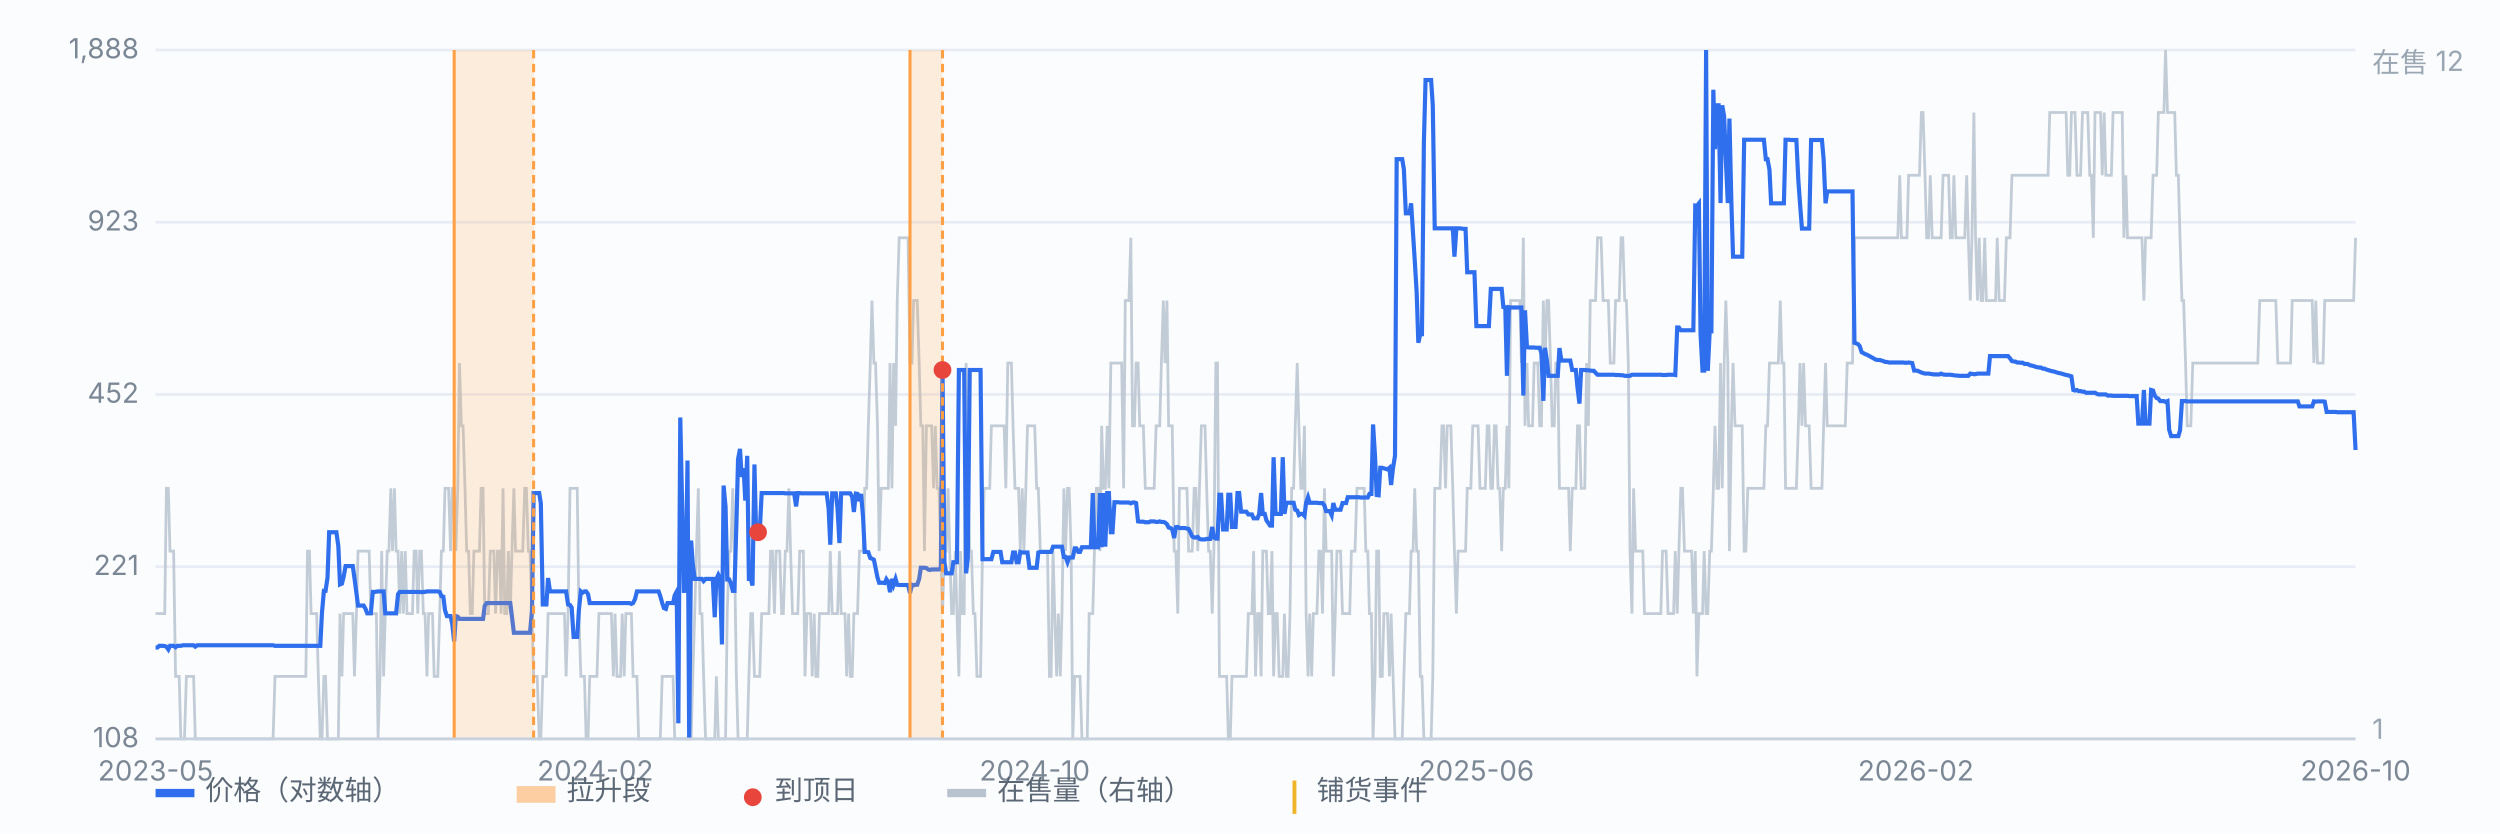
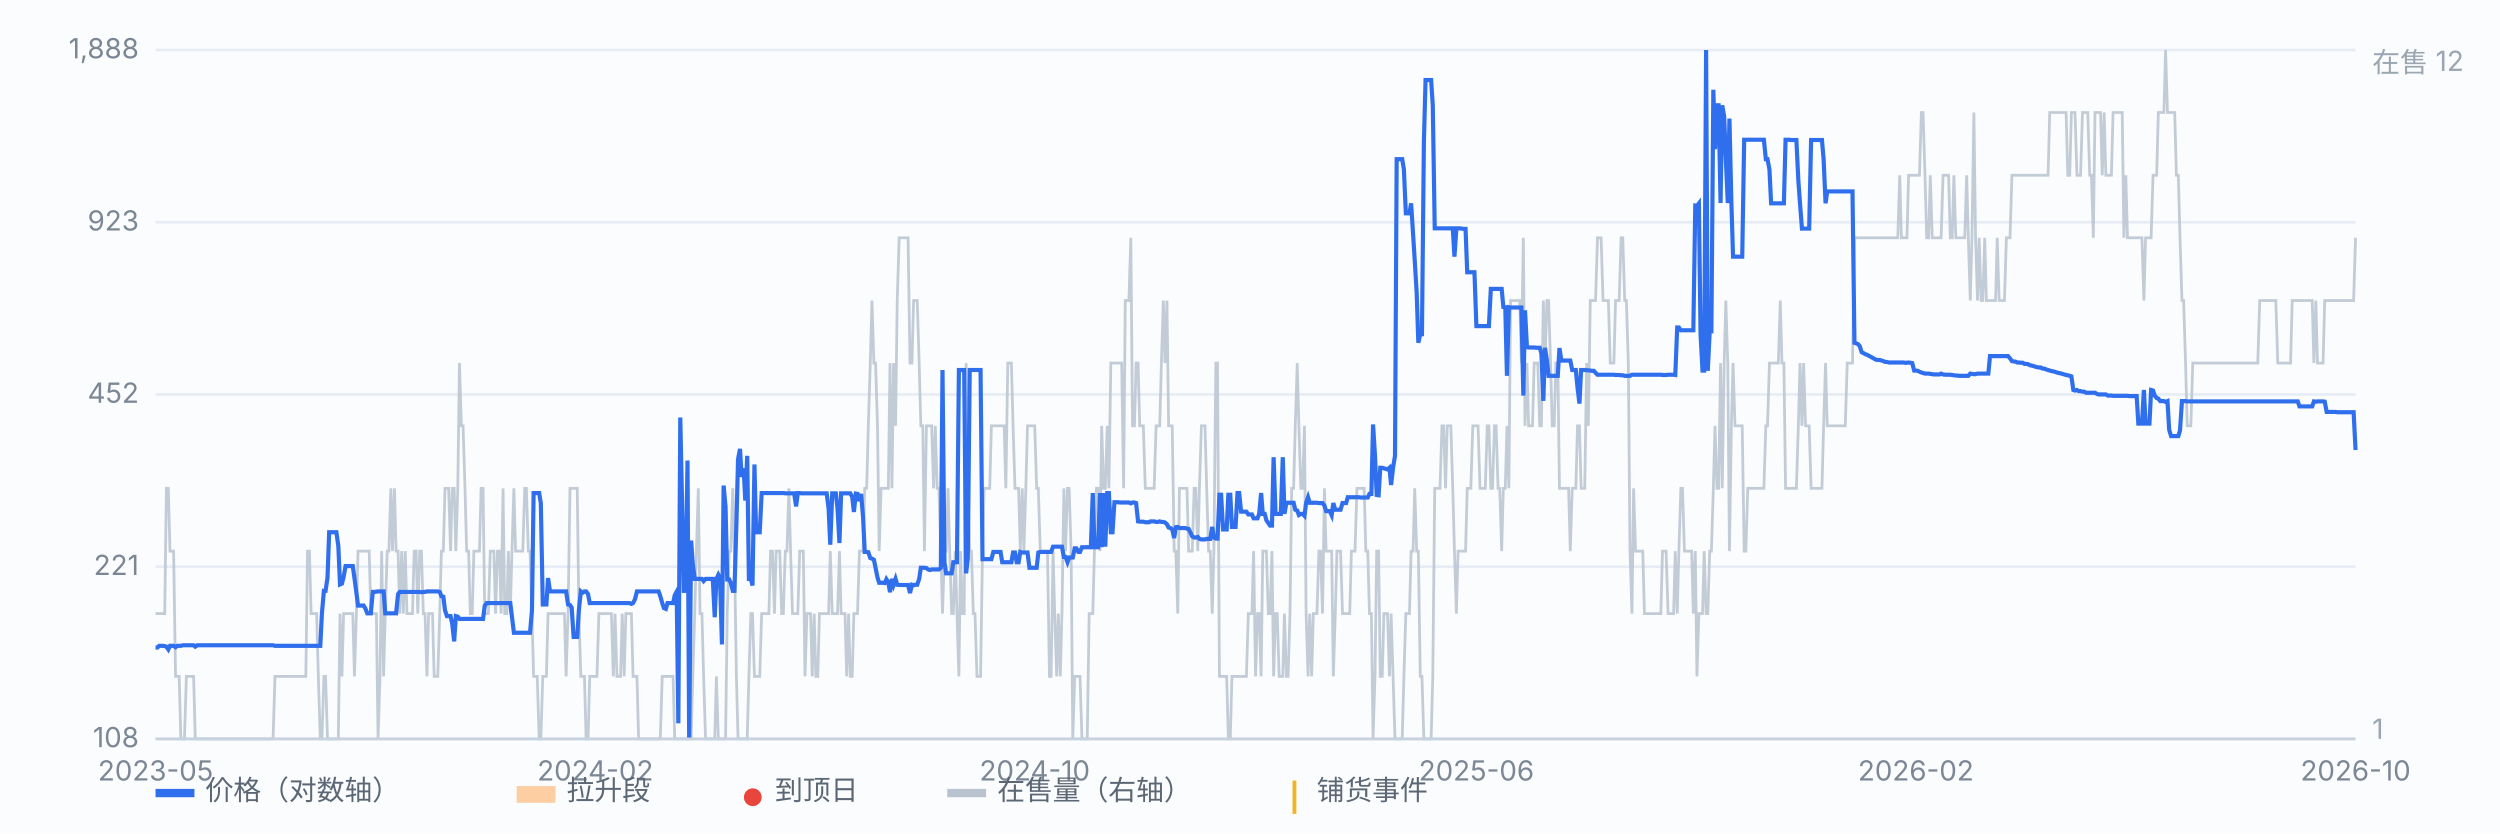
<svg xmlns="http://www.w3.org/2000/svg" viewBox="0 0 900 300" preserveAspectRatio="xMidYMid meet" style="width:100%;max-width:900px;height:auto;display:block" font-family="-apple-system,Segoe UI,Microsoft YaHei,sans-serif" font-size="10">
  <rect x="0" y="0" width="900" height="300" fill="#fbfcfe" />
  <line x1="56" y1="266.0" x2="848" y2="266.0" stroke="#e8edf5" stroke-width="1" />
  <text x="50" y="269.0" text-anchor="end" fill="#7b8794">108</text>
  <line x1="56" y1="204.0" x2="848" y2="204.0" stroke="#e8edf5" stroke-width="1" />
  <text x="50" y="207.0" text-anchor="end" fill="#7b8794">221</text>
  <line x1="56" y1="142.0" x2="848" y2="142.0" stroke="#e8edf5" stroke-width="1" />
  <text x="50" y="145.0" text-anchor="end" fill="#7b8794">452</text>
  <line x1="56" y1="80.0" x2="848" y2="80.0" stroke="#e8edf5" stroke-width="1" />
  <text x="50" y="83.0" text-anchor="end" fill="#7b8794">923</text>
  <line x1="56" y1="18.0" x2="848" y2="18.0" stroke="#e8edf5" stroke-width="1" />
  <text x="50" y="21.0" text-anchor="end" fill="#7b8794">1,888</text>
  <path d="M56.0 220.9 L56.7 220.9 L57.3 220.9 L58.0 220.9 L58.6 220.9 L59.3 220.9 L59.9 175.8 L60.6 175.8 L61.2 198.4 L61.9 198.4 L62.5 198.4 L63.2 243.5 L63.8 243.5 L64.5 243.5 L65.1 266.0 L65.8 266.0 L66.4 266.0 L67.1 243.5 L67.7 243.5 L68.4 243.5 L69.0 243.5 L69.7 243.5 L70.3 266.0 L71.0 266.0 L71.6 266.0 L72.3 266.0 L72.9 266.0 L73.6 266.0 L74.2 266.0 L74.9 266.0 L75.5 266.0 L76.2 266.0 L76.8 266.0 L77.5 266.0 L78.1 266.0 L78.8 266.0 L79.4 266.0 L80.1 266.0 L80.8 266.0 L81.4 266.0 L82.1 266.0 L82.7 266.0 L83.4 266.0 L84.0 266.0 L84.7 266.0 L85.3 266.0 L86.0 266.0 L86.6 266.0 L87.3 266.0 L87.9 266.0 L88.6 266.0 L89.2 266.0 L89.9 266.0 L90.5 266.0 L91.2 266.0 L91.8 266.0 L92.5 266.0 L93.1 266.0 L93.8 266.0 L94.4 266.0 L95.1 266.0 L95.7 266.0 L96.4 266.0 L97.0 266.0 L97.7 266.0 L98.3 266.0 L99.0 243.5 L99.6 243.5 L100.3 243.5 L100.9 243.5 L101.6 243.5 L102.2 243.5 L102.9 243.5 L103.5 243.5 L104.2 243.5 L104.8 243.5 L105.5 243.5 L106.2 243.5 L106.8 243.5 L107.5 243.5 L108.1 243.5 L108.8 243.5 L109.4 243.5 L110.1 243.5 L110.7 198.4 L111.4 198.4 L112.0 220.9 L112.7 220.9 L113.3 220.9 L114.0 220.9 L114.6 243.5 L115.3 266.0 L115.9 266.0 L116.6 243.5 L117.2 243.5 L117.9 266.0 L118.5 266.0 L119.2 266.0 L119.8 266.0 L120.5 266.0 L121.1 266.0 L121.8 266.0 L122.4 220.9 L123.1 243.5 L123.7 220.9 L124.4 220.9 L125.0 220.9 L125.7 220.9 L126.3 220.9 L127.0 220.9 L127.6 243.5 L128.3 220.9 L128.9 198.4 L129.6 198.4 L130.3 198.4 L130.9 198.4 L131.6 198.4 L132.2 198.4 L132.9 198.4 L133.5 220.9 L134.2 220.9 L134.8 220.9 L135.5 220.9 L136.1 266.0 L136.8 243.5 L137.4 198.4 L138.1 243.5 L138.7 220.9 L139.4 198.4 L140.0 198.4 L140.7 175.8 L141.3 198.4 L142.0 175.8 L142.6 198.4 L143.3 198.4 L143.9 220.9 L144.6 198.4 L145.2 220.9 L145.9 198.4 L146.5 220.9 L147.2 220.9 L147.8 220.9 L148.5 220.9 L149.1 198.4 L149.8 198.4 L150.4 220.9 L151.1 198.4 L151.7 198.4 L152.4 220.9 L153.0 220.9 L153.7 243.5 L154.3 220.9 L155.0 220.9 L155.7 220.9 L156.3 243.5 L157.0 243.5 L157.6 243.5 L158.3 220.9 L158.9 198.4 L159.6 198.4 L160.2 175.8 L160.9 175.8 L161.5 175.8 L162.2 198.4 L162.8 175.8 L163.5 175.8 L164.1 198.4 L164.8 175.8 L165.4 130.7 L166.1 153.3 L166.7 153.3 L167.4 175.8 L168.0 198.4 L168.7 198.4 L169.3 220.9 L170.0 220.9 L170.6 198.4 L171.3 198.4 L171.9 198.4 L172.6 198.4 L173.2 175.8 L173.9 175.8 L174.5 220.9 L175.2 220.9 L175.8 220.9 L176.5 198.4 L177.1 198.4 L177.8 198.4 L178.4 220.9 L179.1 198.4 L179.8 198.4 L180.4 220.9 L181.1 175.8 L181.7 220.9 L182.4 220.9 L183.0 198.4 L183.7 220.9 L184.3 198.4 L185.0 175.8 L185.6 198.4 L186.3 198.4 L186.9 198.4 L187.6 198.4 L188.2 198.4 L188.9 175.8 L189.5 175.8 L190.2 198.4 L190.8 198.4 L191.5 220.9 L192.1 243.5 L192.8 243.5 L193.4 243.5 L194.1 266.0 L194.7 266.0 L195.4 243.5 L196.0 243.5 L196.7 243.5 L197.3 220.9 L198.0 220.9 L198.6 220.9 L199.3 220.9 L199.9 220.9 L200.6 220.9 L201.2 220.9 L201.9 220.9 L202.5 220.9 L203.2 220.9 L203.8 243.5 L204.5 220.9 L205.2 175.8 L205.8 175.8 L206.5 175.8 L207.1 175.8 L207.8 175.8 L208.4 220.9 L209.1 243.5 L209.7 243.5 L210.4 243.5 L211.0 266.0 L211.7 266.0 L212.3 243.5 L213.0 243.5 L213.6 243.5 L214.3 243.5 L214.9 243.5 L215.6 220.9 L216.2 220.9 L216.9 220.9 L217.5 220.9 L218.2 220.9 L218.8 220.9 L219.5 220.9 L220.1 220.9 L220.8 243.5 L221.4 220.9 L222.1 243.5 L222.7 243.5 L223.4 243.5 L224.0 220.9 L224.7 243.5 L225.3 220.9 L226.0 220.9 L226.6 220.9 L227.3 220.9 L227.9 243.5 L228.6 243.5 L229.3 243.5 L229.9 266.0 L230.6 266.0 L231.2 266.0 L231.9 266.0 L232.5 266.0 L233.2 266.0 L233.8 266.0 L234.5 266.0 L235.1 266.0 L235.8 266.0 L236.4 266.0 L237.1 266.0 L237.7 266.0 L238.4 243.5 L239.0 243.5 L239.7 243.5 L240.3 243.5 L241.0 243.5 L241.6 243.5 L242.3 243.5 L242.9 266.0 L243.6 266.0 L244.2 266.0 L246.2 266.0 L246.8 266.0 L248.8 266.0 L249.4 243.5 L250.1 220.9 L250.7 198.4 L251.4 175.8 L252.0 220.9 L252.7 220.9 L253.3 243.5 L254.0 266.0 L254.7 266.0 L255.3 266.0 L256.0 266.0 L256.6 266.0 L257.3 266.0 L257.9 243.5 L258.6 266.0 L259.2 266.0 L259.9 266.0 L261.2 266.0 L261.8 220.9 L262.5 198.4 L263.1 198.4 L263.8 175.8 L264.4 198.4 L265.1 243.5 L265.7 266.0 L266.4 266.0 L267.0 266.0 L267.7 266.0 L268.3 266.0 L269.0 266.0 L269.6 243.5 L270.3 220.9 L270.9 220.9 L271.6 243.5 L272.2 243.5 L272.9 243.5 L273.5 243.5 L274.2 220.9 L274.8 220.9 L275.5 220.9 L276.1 220.9 L276.8 220.9 L277.4 198.4 L278.1 198.4 L278.8 220.9 L279.4 198.4 L280.1 198.4 L280.7 198.4 L281.4 220.9 L282.0 220.9 L282.7 198.4 L283.3 198.4 L284.0 175.8 L284.6 198.4 L285.3 220.9 L285.9 220.9 L286.6 220.9 L287.2 220.9 L287.9 198.4 L288.5 198.4 L289.2 198.4 L289.8 243.5 L290.5 220.9 L291.1 220.9 L291.8 220.9 L292.4 243.5 L293.1 220.9 L293.7 243.5 L294.4 243.5 L295.0 220.9 L295.7 220.9 L296.3 220.9 L297.0 220.9 L297.6 220.9 L298.3 220.9 L298.9 198.4 L299.6 220.9 L300.2 220.9 L300.9 220.9 L301.5 220.9 L302.2 198.4 L302.8 220.9 L303.5 220.9 L304.2 220.9 L304.8 243.5 L305.5 220.9 L306.1 243.5 L306.8 243.5 L307.4 220.9 L308.1 220.9 L308.7 220.9 L309.4 198.4 L310.0 198.4 L310.7 198.4 L311.3 175.8 L312.0 175.8 L312.6 153.3 L313.3 130.7 L313.9 108.2 L314.6 130.7 L315.2 130.7 L315.9 153.3 L316.5 198.4 L317.2 175.8 L317.8 175.8 L318.5 175.8 L319.1 175.8 L319.8 175.8 L320.4 130.7 L321.1 175.8 L321.7 130.7 L322.4 153.3 L323.0 108.2 L323.7 85.6 L324.3 85.6 L325.0 85.6 L325.6 85.6 L326.3 85.6 L326.9 85.6 L327.6 130.7 L328.3 130.7 L328.9 108.2 L329.6 108.2 L330.2 108.2 L330.9 130.7 L331.5 153.3 L332.2 153.3 L332.8 198.4 L333.5 153.3 L334.1 153.3 L334.8 153.3 L335.4 153.3 L336.1 175.8 L336.7 153.3 L337.4 175.8 L338.0 175.8 L338.7 198.4 L339.3 220.9 L340.0 198.4 L340.6 198.4 L341.3 175.8 L341.9 198.4 L342.6 220.9 L343.2 220.9 L343.9 198.4 L344.5 220.9 L345.2 243.5 L345.8 198.4 L346.5 220.9 L347.1 220.9 L347.8 130.7 L348.4 175.8 L349.1 198.4 L349.7 198.4 L350.4 220.9 L351.0 220.9 L351.7 243.5 L352.3 243.5 L353.0 243.5 L353.7 198.4 L354.3 175.8 L355.0 175.8 L355.6 175.8 L356.3 175.8 L356.9 153.3 L357.6 153.3 L358.2 153.3 L358.9 153.3 L359.5 153.3 L360.2 153.3 L360.8 153.3 L361.5 153.3 L362.1 175.8 L362.8 130.7 L363.4 130.7 L364.1 130.7 L364.7 153.3 L365.4 175.8 L366.0 175.8 L366.7 175.8 L367.3 198.4 L368.0 175.8 L368.6 198.4 L369.3 175.8 L369.9 153.3 L370.6 153.3 L371.2 153.3 L371.9 153.3 L372.5 153.3 L373.2 175.8 L373.8 175.8 L374.5 198.4 L375.1 198.4 L375.8 198.4 L376.4 198.4 L377.1 198.4 L377.8 243.5 L378.4 243.5 L379.1 198.4 L379.7 220.9 L380.4 243.5 L381.0 220.9 L381.7 243.5 L382.3 220.9 L383.0 175.8 L383.6 198.4 L384.3 175.8 L384.9 175.8 L385.6 198.4 L386.2 266.0 L386.9 243.5 L387.5 243.5 L388.2 243.5 L388.8 243.5 L389.5 266.0 L390.1 266.0 L390.8 266.0 L391.4 266.0 L392.1 220.9 L392.7 220.9 L393.4 220.9 L394.0 198.4 L394.7 175.8 L395.3 175.8 L396.0 198.4 L396.6 153.3 L397.3 175.8 L397.9 175.8 L398.6 153.3 L399.2 175.8 L399.9 130.7 L400.5 130.7 L401.2 130.7 L401.8 130.7 L402.5 130.7 L403.2 130.7 L403.8 130.7 L404.5 175.8 L405.1 108.2 L405.8 108.2 L406.4 108.2 L407.1 85.6 L407.7 153.3 L408.4 153.3 L409.0 130.7 L409.7 130.7 L410.3 153.3 L411.0 153.3 L411.6 153.3 L412.3 175.8 L412.9 175.8 L413.6 175.8 L414.2 175.8 L414.9 175.8 L415.5 175.8 L416.2 153.3 L416.8 153.3 L417.5 153.3 L418.1 130.7 L418.8 108.2 L419.4 130.7 L420.1 108.2 L420.7 153.3 L421.4 153.3 L422.0 153.3 L422.7 198.4 L423.3 198.4 L424.0 220.9 L424.6 175.8 L425.3 175.8 L425.9 175.8 L426.6 175.8 L427.3 175.8 L427.9 198.4 L428.6 198.4 L429.2 198.4 L429.9 175.8 L430.5 175.8 L431.2 198.4 L431.8 175.8 L432.5 153.3 L433.1 153.3 L433.8 153.3 L434.4 175.8 L435.1 198.4 L435.7 198.4 L436.4 220.9 L437.0 198.4 L437.7 130.7 L438.3 130.7 L439.0 243.5 L439.6 243.5 L440.3 243.5 L440.9 243.5 L441.6 243.5 L442.2 266.0 L442.9 266.0 L443.5 243.5 L444.2 243.5 L444.8 243.5 L445.5 243.5 L446.1 243.5 L446.8 243.5 L447.4 243.5 L448.1 243.5 L448.7 243.5 L449.4 220.9 L450.0 220.9 L450.7 220.9 L451.3 198.4 L452.0 243.5 L452.7 220.9 L453.3 220.9 L454.0 243.5 L454.6 198.4 L455.3 198.4 L455.9 198.4 L456.6 220.9 L457.2 220.9 L457.9 198.4 L458.5 243.5 L459.2 220.9 L459.8 220.9 L460.5 243.5 L461.1 243.5 L461.8 243.5 L462.4 220.9 L463.1 243.5 L463.7 243.5 L464.4 220.9 L465.0 175.8 L465.7 175.8 L466.3 153.3 L467.0 130.7 L467.6 153.3 L468.3 175.8 L468.9 175.8 L469.6 153.3 L470.2 220.9 L470.9 243.5 L471.5 220.9 L472.2 243.5 L472.8 220.9 L473.5 220.9 L474.1 220.9 L474.8 198.4 L475.4 198.4 L476.1 220.9 L476.8 175.8 L477.4 198.4 L478.1 198.4 L478.7 198.4 L479.4 198.4 L480.0 243.5 L480.7 220.9 L481.3 198.4 L482.0 198.4 L482.6 198.4 L483.3 220.9 L483.9 220.9 L484.6 220.9 L485.2 220.9 L485.9 220.9 L486.5 198.4 L487.2 198.4 L487.8 198.4 L488.5 175.8 L489.1 175.8 L489.8 175.8 L490.4 175.8 L491.1 175.8 L491.7 198.4 L492.4 198.4 L493.0 220.9 L493.7 220.9 L494.3 266.0 L495.0 243.5 L495.6 198.4 L496.3 198.4 L496.9 243.5 L497.6 243.5 L498.2 220.9 L498.9 220.9 L499.5 220.9 L500.2 243.5 L500.8 220.9 L501.5 243.5 L502.2 266.0 L502.8 266.0 L503.5 266.0 L504.1 266.0 L504.8 266.0 L505.4 243.5 L506.1 220.9 L506.7 220.9 L507.4 220.9 L508.0 198.4 L508.7 198.4 L509.3 175.8 L510.0 198.4 L510.6 198.4 L511.3 243.5 L511.9 243.5 L512.6 266.0 L513.2 266.0 L513.9 266.0 L514.5 266.0 L515.2 266.0 L515.8 243.5 L516.5 175.8 L517.1 175.8 L517.8 175.8 L518.4 175.8 L519.1 153.3 L519.7 153.3 L520.4 175.8 L521.0 153.3 L521.7 153.3 L522.3 153.3 L523.0 175.8 L523.6 198.4 L524.3 220.9 L524.9 198.4 L525.6 198.4 L526.3 198.4 L526.9 198.4 L527.6 198.4 L528.2 175.8 L528.9 175.8 L529.5 175.8 L530.2 153.3 L530.8 153.3 L531.5 153.3 L532.1 153.3 L532.8 175.8 L533.4 175.8 L534.1 175.8 L534.7 175.8 L535.4 153.3 L536.0 153.3 L536.7 175.8 L537.3 175.8 L538.0 153.3 L538.6 153.3 L539.3 175.8 L539.9 175.8 L540.6 198.4 L541.2 175.8 L541.9 175.8 L542.5 153.3 L543.2 175.8 L543.8 108.2 L544.5 108.2 L545.1 108.2 L545.8 108.2 L546.4 108.2 L547.1 108.2 L547.7 130.7 L548.4 85.6 L549.0 153.3 L549.7 130.7 L550.3 153.3 L551.0 153.3 L551.7 153.3 L552.3 130.7 L553.0 130.7 L553.6 130.7 L554.3 153.3 L554.9 153.3 L555.6 108.2 L556.2 130.7 L556.9 108.2 L557.5 108.2 L558.2 130.7 L558.8 153.3 L559.5 153.3 L560.1 130.7 L560.8 130.7 L561.4 175.8 L562.1 175.8 L562.7 175.8 L563.4 175.8 L564.0 175.8 L564.7 175.8 L565.3 198.4 L566.0 175.8 L566.6 175.8 L567.3 175.8 L567.9 153.3 L568.6 153.3 L569.2 175.8 L569.9 175.8 L570.5 175.8 L571.2 130.7 L571.8 153.3 L572.5 108.2 L573.1 108.2 L573.8 108.2 L574.4 108.2 L575.1 85.6 L575.8 85.6 L576.4 85.6 L577.1 108.2 L577.7 108.2 L578.4 108.2 L579.0 108.2 L579.7 130.7 L580.3 130.7 L581.0 130.7 L581.6 108.2 L582.3 108.2 L582.9 108.2 L583.6 85.6 L584.2 85.6 L584.9 108.2 L585.5 108.2 L586.2 130.7 L586.8 198.4 L587.5 220.9 L588.1 175.8 L588.8 198.4 L589.4 198.4 L590.1 198.4 L590.7 198.4 L591.4 198.4 L592.0 220.9 L592.7 220.9 L593.3 220.9 L594.0 220.9 L594.6 220.9 L595.3 220.9 L595.9 220.9 L596.6 220.9 L597.2 220.9 L597.9 220.9 L598.5 198.4 L599.2 198.4 L599.8 198.4 L600.5 220.9 L601.2 220.9 L601.8 220.9 L602.5 220.9 L603.1 198.4 L603.8 220.9 L604.4 198.4 L605.1 175.8 L605.7 175.8 L606.4 198.4 L607.0 198.4 L607.7 198.4 L608.3 198.4 L609.0 198.4 L609.6 220.9 L610.3 198.4 L610.9 243.5 L611.6 220.9 L612.2 220.9 L612.9 220.9 L613.5 198.4 L614.2 220.9 L614.8 220.9 L615.5 198.4 L616.1 198.4 L616.8 175.8 L617.4 153.3 L618.1 175.8 L618.7 175.8 L619.4 130.7 L620.0 175.8 L620.7 130.7 L621.3 108.2 L622.0 130.7 L622.6 198.4 L623.3 153.3 L623.9 130.7 L624.6 153.3 L625.3 153.3 L625.9 153.3 L626.6 153.3 L627.2 153.3 L627.9 198.4 L628.5 198.4 L629.2 175.8 L629.8 175.8 L630.5 175.8 L631.1 175.8 L631.8 175.8 L632.4 175.8 L633.1 175.8 L633.7 175.8 L634.4 175.8 L635.0 175.8 L635.7 153.3 L636.3 153.3 L637.0 130.7 L637.6 130.7 L638.3 130.7 L638.9 130.7 L639.6 130.7 L640.2 130.7 L640.9 108.2 L641.5 130.7 L642.2 130.7 L642.8 175.8 L643.5 175.8 L644.1 175.8 L644.8 175.8 L645.4 175.8 L646.1 175.8 L646.7 175.8 L647.4 153.3 L648.0 130.7 L648.7 153.3 L649.3 130.7 L650.0 153.3 L650.7 153.3 L651.3 153.3 L652.0 175.8 L652.6 175.8 L653.3 175.8 L653.9 175.8 L654.6 175.8 L655.2 175.8 L655.9 175.8 L656.5 153.3 L657.2 130.7 L657.8 153.3 L658.5 153.3 L659.1 153.3 L659.8 153.3 L660.4 153.3 L661.1 153.3 L661.7 153.3 L662.4 153.3 L663.0 153.3 L663.7 153.3 L664.3 153.3 L665.0 130.7 L665.6 130.7 L666.3 130.7 L666.9 130.7 L667.6 85.6 L668.2 85.6 L668.9 85.6 L669.5 85.6 L670.2 85.6 L670.8 85.6 L671.5 85.6 L672.1 85.6 L672.8 85.6 L673.4 85.6 L674.1 85.6 L674.8 85.6 L675.4 85.6 L676.1 85.6 L676.7 85.6 L677.4 85.6 L678.0 85.6 L678.7 85.6 L679.3 85.6 L680.0 85.6 L680.6 85.6 L681.3 85.6 L681.9 85.6 L682.6 85.6 L683.2 85.6 L683.9 63.1 L684.5 85.6 L685.2 85.6 L685.8 85.6 L686.5 85.6 L687.1 63.1 L687.8 63.1 L688.4 63.1 L689.1 63.1 L689.7 63.1 L690.4 63.1 L691.0 63.1 L691.7 40.5 L692.3 40.5 L693.0 63.1 L693.6 85.6 L694.3 85.6 L694.9 63.1 L695.6 85.6 L696.2 85.6 L696.9 85.6 L697.5 85.6 L698.2 85.6 L698.8 85.6 L699.5 63.1 L700.2 63.1 L700.8 63.1 L701.5 63.1 L702.1 85.6 L702.8 85.6 L703.4 63.1 L704.1 85.6 L704.7 85.6 L705.4 85.6 L706.0 85.6 L706.7 85.6 L707.3 85.6 L708.0 63.1 L708.6 85.6 L709.3 108.2 L709.9 85.6 L710.6 40.5 L711.2 85.6 L711.9 108.2 L712.5 85.6 L713.2 108.2 L713.8 108.2 L714.5 85.6 L715.1 108.2 L715.8 108.2 L716.4 108.2 L717.1 108.2 L717.7 108.2 L718.4 108.2 L719.0 85.6 L719.7 108.2 L720.3 108.2 L721.0 108.2 L721.6 108.2 L722.3 85.6 L722.9 85.6 L723.6 85.6 L724.3 63.1 L724.9 63.1 L725.6 63.1 L726.2 63.1 L726.9 63.1 L727.5 63.1 L728.2 63.1 L728.8 63.1 L729.5 63.1 L730.1 63.1 L730.8 63.1 L731.4 63.1 L732.1 63.1 L732.7 63.1 L733.4 63.1 L734.0 63.1 L734.7 63.1 L735.3 63.1 L736.0 63.1 L736.6 63.1 L737.3 63.1 L737.9 40.5 L738.6 40.5 L739.2 40.5 L739.9 40.5 L740.5 40.5 L741.2 40.5 L741.8 40.5 L742.5 40.5 L743.1 40.5 L743.8 40.5 L744.4 63.1 L745.1 63.1 L745.7 40.5 L746.4 40.5 L747.0 40.5 L747.7 63.1 L748.3 63.1 L749.0 63.1 L749.7 40.5 L750.3 40.5 L751.0 40.5 L751.6 40.5 L752.3 63.1 L752.9 63.1 L753.6 85.6 L754.2 40.5 L754.9 40.5 L755.5 40.5 L756.2 40.5 L756.8 63.1 L757.5 40.5 L758.1 63.1 L758.8 63.1 L759.4 63.1 L760.1 63.1 L760.7 40.5 L761.4 40.5 L762.0 40.5 L762.7 40.5 L763.3 40.5 L764.0 40.5 L764.6 85.6 L765.3 63.1 L765.9 85.6 L766.6 85.6 L767.2 85.6 L767.9 85.6 L768.5 85.6 L769.2 85.6 L769.8 85.6 L770.5 85.6 L771.1 85.6 L771.8 108.2 L772.4 85.6 L773.1 85.6 L773.8 85.6 L774.4 85.6 L775.1 63.1 L775.7 63.1 L776.4 63.1 L777.0 40.5 L777.7 40.5 L778.3 40.5 L779.0 40.5 L779.6 18.0 L780.3 40.5 L780.9 40.5 L781.6 40.5 L782.2 40.5 L782.9 40.5 L783.5 63.1 L784.2 63.1 L784.8 85.6 L785.5 108.2 L786.1 108.2 L786.8 130.7 L787.4 153.3 L788.1 153.3 L788.7 153.3 L789.4 130.7 L790.0 130.7 L790.7 130.7 L791.3 130.7 L792.0 130.7 L792.6 130.7 L793.3 130.7 L793.9 130.7 L794.6 130.7 L795.2 130.7 L795.9 130.7 L796.5 130.7 L797.2 130.7 L797.8 130.7 L798.5 130.7 L799.2 130.7 L799.8 130.7 L800.5 130.7 L801.1 130.7 L801.8 130.7 L802.4 130.7 L803.1 130.7 L803.7 130.7 L804.4 130.7 L805.0 130.7 L805.7 130.7 L806.3 130.7 L807.0 130.7 L807.6 130.7 L808.3 130.7 L808.9 130.7 L809.6 130.7 L810.2 130.7 L810.9 130.7 L811.5 130.7 L812.2 130.7 L812.8 130.7 L813.5 108.2 L814.1 108.2 L814.8 108.2 L815.4 108.2 L816.1 108.2 L816.7 108.2 L817.4 108.2 L818.0 108.2 L818.7 108.2 L819.3 108.2 L820.0 130.7 L820.6 130.7 L821.3 130.7 L821.9 130.7 L822.6 130.7 L823.3 130.7 L823.9 130.7 L824.6 130.7 L825.2 108.2 L825.9 108.2 L826.5 108.2 L827.2 108.2 L827.8 108.2 L828.5 108.2 L829.1 108.2 L829.8 108.2 L830.4 108.2 L831.1 108.2 L831.7 108.2 L832.4 108.2 L833.0 130.7 L833.7 108.2 L834.3 130.7 L835.0 130.7 L835.6 130.7 L836.3 130.7 L836.9 108.2 L837.6 108.2 L838.2 108.2 L838.9 108.2 L839.5 108.2 L840.2 108.2 L840.8 108.2 L841.5 108.2 L842.1 108.2 L842.8 108.2 L843.4 108.2 L844.1 108.2 L844.7 108.2 L845.4 108.2 L846.0 108.2 L846.7 108.2 L847.3 108.2 L848.0 85.6" fill="none" stroke="#b9c3cf" stroke-width="1" opacity="0.85" />
  <text x="854" y="26" fill="#9aa6b2">在售 12</text>
  <text x="854" y="266" fill="#9aa6b2">1</text>
  <path d="M56.0 233.1 L56.7 233.1 L57.3 232.5 L58.0 232.5 L58.6 232.5 L59.3 232.6 L59.9 232.8 L60.6 233.8 L61.2 232.5 L61.9 232.5 L62.5 232.5 L63.2 233.0 L63.8 232.5 L64.5 232.5 L65.1 232.5 L65.8 232.3 L66.4 232.3 L67.1 232.3 L67.7 232.3 L68.4 232.3 L69.0 232.3 L69.7 232.3 L70.3 232.8 L71.0 232.3 L71.6 232.3 L72.3 232.3 L72.9 232.3 L73.6 232.3 L74.2 232.3 L74.9 232.3 L75.5 232.3 L76.2 232.3 L76.8 232.3 L77.5 232.3 L78.1 232.3 L78.8 232.3 L79.4 232.3 L80.1 232.3 L80.8 232.3 L81.4 232.3 L82.1 232.3 L82.7 232.3 L83.4 232.3 L84.0 232.3 L84.7 232.3 L85.3 232.3 L86.0 232.3 L86.6 232.3 L87.3 232.3 L87.9 232.3 L88.6 232.3 L89.2 232.3 L89.9 232.3 L90.5 232.3 L91.2 232.3 L91.8 232.3 L92.5 232.3 L93.1 232.3 L93.8 232.3 L94.4 232.3 L95.1 232.3 L95.7 232.3 L96.4 232.3 L97.0 232.3 L97.7 232.3 L98.3 232.3 L99.0 232.5 L99.6 232.5 L100.3 232.5 L100.9 232.5 L101.6 232.5 L102.2 232.5 L102.9 232.5 L103.5 232.5 L104.2 232.5 L104.8 232.5 L105.5 232.5 L106.2 232.5 L106.8 232.5 L107.5 232.5 L108.1 232.5 L108.8 232.5 L109.4 232.5 L110.1 232.5 L110.7 232.5 L111.4 232.5 L112.0 232.5 L112.7 232.5 L113.3 232.5 L114.0 232.5 L114.6 232.5 L115.3 232.5 L115.9 220.7 L116.6 212.7 L117.2 212.7 L117.9 208.0 L118.5 191.6 L119.2 191.6 L119.8 191.6 L120.5 191.6 L121.1 191.6 L121.8 196.6 L122.4 210.4 L123.1 210.1 L123.7 207.7 L124.4 203.8 L125.0 203.8 L125.7 203.8 L126.3 203.8 L127.0 203.8 L127.6 208.1 L128.3 213.4 L128.9 218.0 L129.6 218.0 L130.3 218.0 L130.9 218.0 L131.6 219.2 L132.2 220.8 L132.9 220.8 L133.5 220.8 L134.2 213.1 L134.8 213.1 L135.5 213.0 L136.1 212.9 L136.8 212.9 L137.4 212.9 L138.1 212.9 L138.7 220.8 L139.4 220.8 L140.0 220.8 L140.7 220.8 L141.3 220.8 L142.0 220.8 L142.6 220.8 L143.3 213.9 L143.9 213.1 L144.6 213.1 L145.2 213.1 L145.9 213.1 L146.5 213.1 L147.2 213.1 L147.8 213.1 L148.5 213.1 L149.1 213.1 L149.8 213.1 L150.4 213.1 L151.1 213.1 L151.7 213.2 L152.4 213.1 L153.0 213.1 L153.7 212.9 L154.3 212.9 L155.0 212.9 L155.7 212.9 L156.3 212.9 L157.0 212.9 L157.6 212.9 L158.3 213.1 L158.9 214.6 L159.6 214.8 L160.2 219.7 L160.9 221.8 L161.5 221.8 L162.2 221.8 L162.8 224.6 L163.5 230.9 L164.1 221.8 L164.8 222.0 L165.4 222.8 L166.1 222.8 L166.7 222.8 L167.4 222.8 L168.0 222.8 L168.7 222.8 L169.3 222.8 L170.0 222.8 L170.6 222.8 L171.3 222.8 L171.9 222.8 L172.6 222.8 L173.2 222.8 L173.9 222.8 L174.5 218.1 L175.2 217.1 L175.8 217.1 L176.5 217.1 L177.1 217.1 L177.8 217.1 L178.4 217.1 L179.1 217.1 L179.8 217.1 L180.4 217.1 L181.1 217.1 L181.7 217.1 L182.4 217.1 L183.0 217.1 L183.7 217.1 L184.3 222.0 L185.0 227.8 L185.6 227.8 L186.3 227.8 L186.9 227.8 L187.6 227.8 L188.2 227.8 L188.9 227.8 L189.5 227.8 L190.2 227.8 L190.8 227.8 L191.5 219.9 L192.1 177.5 L192.8 177.5 L193.4 177.5 L194.1 177.5 L194.7 181.2 L195.4 217.6 L196.0 217.6 L196.7 217.6 L197.3 208.1 L198.0 212.9 L198.6 212.9 L199.3 212.9 L199.9 212.9 L200.6 212.9 L201.2 212.9 L201.9 212.9 L202.5 212.9 L203.2 212.9 L203.8 212.9 L204.5 217.6 L205.2 217.8 L205.8 218.7 L206.5 229.3 L207.1 229.3 L207.8 229.3 L208.4 219.6 L209.1 212.9 L209.7 213.4 L210.4 212.9 L211.0 212.9 L211.7 213.9 L212.3 217.1 L213.0 217.1 L213.6 217.1 L214.3 217.1 L214.9 217.1 L215.6 217.1 L216.2 217.1 L216.9 217.1 L217.5 217.1 L218.2 217.1 L218.8 217.1 L219.5 217.1 L220.1 217.1 L220.8 217.1 L221.4 217.1 L222.1 217.1 L222.7 217.1 L223.4 217.1 L224.0 217.1 L224.7 217.1 L225.3 217.1 L226.0 217.1 L226.6 217.1 L227.3 217.4 L227.9 217.1 L228.6 215.7 L229.3 212.9 L229.9 212.9 L230.6 212.9 L231.2 212.9 L231.9 212.9 L232.5 212.9 L233.2 212.9 L233.8 212.9 L234.5 212.9 L235.1 212.9 L235.8 212.9 L236.4 212.9 L237.1 212.9 L237.7 214.6 L238.4 217.1 L239.0 218.9 L239.7 219.2 L240.3 217.1 L241.0 217.1 L241.6 217.1 L242.3 217.1 L242.9 214.3 L243.6 213.0 L244.2 260.4 L244.9 150.3 L245.5 178.8 L246.2 212.7 L246.8 212.7 L247.5 165.8 L248.1 266.0 L248.8 194.6 L249.4 203.0 L250.1 208.4 L250.7 208.4 L251.4 208.4 L252.0 208.4 L252.7 208.4 L253.3 209.2 L254.0 208.4 L254.7 208.4 L255.3 208.4 L256.0 208.4 L256.6 208.4 L257.3 222.2 L257.9 208.4 L258.6 206.9 L259.2 208.1 L259.9 232.0 L260.5 174.8 L261.2 182.5 L261.8 208.6 L262.5 208.6 L263.1 209.9 L263.8 212.7 L264.4 212.7 L265.1 188.6 L265.7 165.3 L266.4 161.6 L267.0 171.7 L267.7 168.6 L268.3 180.2 L269.0 164.1 L269.6 208.4 L270.3 208.4 L270.9 210.8 L271.6 167.2 L272.2 191.6 L272.9 191.6 L273.5 191.6 L274.2 177.5 L274.8 177.5 L275.5 177.5 L276.1 177.5 L276.8 177.5 L277.4 177.5 L278.1 177.5 L278.8 177.5 L279.4 177.5 L280.1 177.5 L280.7 177.5 L281.4 177.5 L282.0 177.5 L282.7 177.6 L283.3 177.6 L284.0 177.6 L284.6 177.6 L285.3 177.6 L285.9 177.6 L286.6 182.3 L287.2 177.5 L287.9 177.5 L288.5 177.6 L289.2 177.6 L289.8 177.6 L290.5 177.6 L291.1 177.6 L291.8 177.6 L292.4 177.6 L293.1 177.6 L293.7 177.6 L294.4 177.6 L295.0 177.6 L295.7 177.6 L296.3 177.6 L297.0 177.6 L297.6 177.6 L298.3 183.1 L298.9 196.1 L299.6 177.6 L300.2 177.6 L300.9 177.6 L301.5 183.0 L302.2 195.5 L302.8 177.6 L303.5 177.6 L304.2 177.6 L304.8 177.6 L305.5 177.6 L306.1 177.6 L306.8 178.9 L307.4 184.3 L308.1 177.7 L308.7 177.8 L309.4 180.4 L310.0 177.8 L310.7 186.1 L311.3 198.7 L312.0 198.7 L312.6 198.8 L313.3 200.9 L313.9 201.1 L314.6 201.5 L315.2 204.4 L315.9 207.9 L316.5 209.8 L317.2 209.8 L317.8 209.8 L318.5 209.9 L319.1 208.5 L319.8 209.6 L320.4 213.2 L321.1 208.4 L321.7 210.5 L322.4 208.4 L323.0 210.5 L323.7 210.6 L324.3 210.6 L325.0 210.6 L325.6 210.6 L326.3 210.6 L326.9 210.6 L327.6 213.5 L328.3 210.5 L328.9 210.7 L329.6 210.5 L330.2 210.5 L330.9 208.4 L331.5 204.4 L332.2 204.4 L332.8 204.4 L333.5 204.5 L334.1 205.0 L334.8 205.2 L335.4 205.0 L336.1 205.0 L336.7 205.0 L337.4 205.0 L338.0 205.0 L338.7 204.4 L339.3 133.2 L340.0 202.4 L340.6 206.4 L341.3 206.4 L341.9 206.4 L342.6 206.4 L343.2 202.4 L343.9 202.4 L344.5 202.4 L345.2 133.2 L345.8 133.2 L346.5 133.2 L347.1 133.2 L347.8 206.4 L348.4 201.1 L349.1 133.2 L349.7 133.2 L350.4 133.2 L351.0 133.2 L351.7 133.2 L352.3 133.2 L353.0 133.2 L353.7 201.3 L354.3 201.3 L355.0 201.3 L355.6 201.3 L356.3 201.3 L356.9 201.3 L357.6 198.7 L358.2 198.7 L358.9 198.7 L359.5 198.7 L360.2 198.7 L360.8 202.4 L361.5 202.4 L362.1 202.4 L362.8 202.4 L363.4 202.4 L364.1 202.4 L364.7 198.9 L365.4 198.9 L366.0 202.4 L366.7 202.4 L367.3 198.7 L368.0 198.9 L368.6 198.9 L369.3 198.9 L369.9 198.9 L370.6 204.4 L371.2 204.4 L371.9 204.4 L372.5 204.4 L373.2 204.4 L373.8 198.9 L374.5 198.7 L375.1 198.7 L375.8 198.7 L376.4 198.7 L377.1 198.7 L377.8 198.7 L378.4 198.7 L379.1 196.8 L379.7 196.8 L380.4 196.8 L381.0 196.8 L381.7 196.8 L382.3 196.8 L383.0 200.5 L383.6 200.5 L384.3 202.4 L384.9 200.7 L385.6 200.7 L386.2 200.7 L386.9 197.4 L387.5 197.4 L388.2 198.7 L388.8 198.7 L389.5 197.0 L390.1 197.0 L390.8 197.0 L391.4 197.0 L392.1 197.0 L392.7 197.0 L393.4 177.5 L394.0 197.0 L394.7 197.0 L395.3 197.0 L396.0 177.5 L396.6 197.0 L397.3 177.5 L397.9 196.8 L398.6 177.5 L399.2 177.5 L399.9 191.6 L400.5 191.6 L401.2 180.8 L401.8 180.8 L402.5 180.8 L403.2 180.9 L403.8 180.9 L404.5 180.9 L405.1 180.9 L405.8 180.9 L406.4 180.9 L407.1 181.2 L407.7 180.9 L408.4 180.9 L409.0 181.1 L409.7 187.7 L410.3 187.8 L411.0 187.8 L411.6 187.8 L412.3 188.0 L412.9 188.0 L413.6 188.0 L414.2 187.7 L414.9 187.7 L415.5 187.7 L416.2 187.9 L416.8 187.9 L417.5 187.7 L418.1 187.9 L418.8 187.9 L419.4 188.1 L420.1 188.7 L420.7 189.9 L421.4 190.1 L422.0 190.6 L422.7 193.7 L423.3 189.8 L424.0 189.7 L424.6 190.1 L425.3 190.1 L425.9 190.1 L426.6 190.1 L427.3 190.3 L427.9 190.4 L428.6 191.8 L429.2 193.1 L429.9 193.5 L430.5 193.5 L431.2 193.3 L431.8 194.0 L432.5 194.2 L433.1 194.2 L433.8 194.2 L434.4 194.0 L435.1 194.0 L435.7 194.0 L436.4 189.7 L437.0 193.5 L437.7 193.9 L438.3 193.9 L439.0 178.1 L439.6 178.1 L440.3 190.6 L440.9 190.6 L441.6 190.6 L442.2 178.1 L442.9 178.1 L443.5 189.7 L444.2 189.7 L444.8 189.7 L445.5 177.5 L446.1 177.5 L446.8 184.2 L447.4 184.2 L448.1 184.2 L448.7 184.2 L449.4 185.2 L450.0 185.2 L450.7 185.2 L451.3 186.6 L452.0 186.6 L452.7 186.6 L453.3 185.0 L454.0 177.5 L454.6 185.0 L455.3 185.0 L455.9 187.3 L456.6 188.3 L457.2 189.2 L457.9 189.2 L458.5 164.6 L459.2 185.0 L459.8 185.0 L460.5 185.0 L461.1 185.0 L461.8 164.6 L462.4 185.0 L463.1 181.0 L463.7 181.0 L464.4 181.0 L465.0 181.0 L465.7 181.0 L466.3 183.5 L467.0 183.8 L467.6 185.4 L468.3 185.0 L468.9 185.0 L469.6 185.7 L470.2 181.0 L470.9 179.0 L471.5 181.0 L472.2 181.0 L472.8 181.0 L473.5 181.0 L474.1 181.0 L474.8 181.1 L475.4 181.1 L476.1 181.1 L476.8 182.0 L477.4 184.0 L478.1 184.0 L478.7 184.0 L479.4 185.5 L480.0 181.1 L480.7 183.5 L481.3 183.5 L482.0 183.5 L482.6 183.5 L483.3 181.1 L483.9 181.1 L484.6 181.1 L485.2 179.0 L485.9 179.0 L486.5 179.0 L487.2 179.0 L487.8 179.0 L488.5 179.0 L489.1 179.0 L489.8 179.1 L490.4 179.1 L491.1 179.1 L491.7 179.1 L492.4 179.1 L493.0 177.8 L493.7 177.8 L494.3 152.8 L495.0 164.1 L495.6 178.2 L496.3 178.3 L496.9 168.4 L497.6 168.4 L498.2 168.6 L498.9 168.8 L499.5 169.0 L500.2 168.4 L500.8 174.6 L501.5 168.4 L502.2 164.1 L502.8 57.3 L503.5 57.3 L504.1 57.3 L504.8 57.3 L505.4 61.0 L506.1 76.8 L506.7 76.8 L507.4 76.8 L508.0 73.2 L508.7 84.2 L509.3 93.7 L510.0 105.3 L510.6 123.4 L511.3 120.3 L511.9 120.3 L512.6 51.1 L513.2 28.8 L513.9 28.8 L514.5 28.8 L515.2 28.8 L515.8 37.9 L516.5 82.2 L517.1 82.2 L517.8 82.2 L518.4 82.2 L519.1 82.2 L519.7 82.2 L520.4 82.2 L521.0 82.2 L521.7 82.2 L522.3 82.2 L523.0 82.2 L523.6 92.4 L524.3 82.2 L524.9 82.2 L525.6 82.2 L526.3 82.3 L526.9 82.4 L527.6 82.4 L528.2 98.0 L528.9 98.0 L529.5 98.0 L530.2 98.0 L530.8 98.0 L531.5 117.4 L532.1 117.4 L532.8 117.4 L533.4 117.4 L534.1 117.4 L534.7 117.4 L535.4 117.4 L536.0 117.4 L536.7 104.0 L537.3 104.0 L538.0 104.0 L538.6 104.0 L539.3 104.0 L539.9 104.0 L540.6 104.0 L541.2 110.5 L541.9 110.6 L542.5 135.3 L543.2 110.6 L543.8 110.7 L544.5 110.7 L545.1 110.7 L545.8 110.7 L546.4 110.7 L547.1 110.7 L547.7 110.7 L548.4 142.4 L549.0 111.7 L549.7 125.0 L550.3 125.1 L551.0 125.1 L551.7 125.1 L552.3 125.1 L553.0 125.2 L553.6 125.2 L554.3 125.2 L554.9 127.2 L555.6 144.3 L556.2 125.2 L556.9 129.8 L557.5 135.3 L558.2 135.3 L558.8 135.3 L559.5 135.3 L560.1 135.3 L560.8 135.3 L561.4 125.3 L562.1 129.8 L562.7 129.8 L563.4 129.8 L564.0 129.8 L564.7 129.8 L565.3 129.8 L566.0 133.2 L566.6 133.2 L567.3 133.2 L567.9 139.5 L568.6 145.3 L569.2 133.2 L569.9 133.2 L570.5 133.2 L571.2 133.3 L571.8 133.3 L572.5 133.4 L573.1 133.5 L573.8 133.5 L574.4 134.2 L575.1 134.9 L575.8 134.9 L576.4 134.9 L577.1 134.9 L577.7 134.9 L578.4 134.9 L579.0 134.9 L579.7 134.9 L580.3 134.9 L581.0 134.9 L581.6 135.0 L582.3 135.0 L582.9 135.0 L583.6 135.1 L584.2 135.1 L584.9 135.3 L585.5 135.3 L586.2 135.3 L586.8 135.3 L587.5 134.9 L588.1 134.9 L588.8 134.9 L589.4 134.9 L590.1 134.9 L590.7 134.9 L591.4 134.9 L592.0 134.9 L592.7 134.9 L593.3 134.9 L594.0 134.9 L594.6 134.9 L595.3 134.9 L595.9 134.9 L596.6 134.9 L597.2 134.9 L597.9 134.9 L598.5 135.0 L599.2 135.0 L599.8 135.0 L600.5 134.9 L601.2 134.9 L601.8 134.9 L602.5 134.9 L603.1 135.0 L603.8 117.9 L604.4 117.9 L605.1 118.9 L605.7 118.9 L606.4 118.9 L607.0 118.9 L607.7 118.9 L608.3 118.9 L609.0 118.9 L609.6 118.9 L610.3 74.0 L610.9 74.1 L611.6 73.2 L612.2 120.3 L612.9 133.4 L613.5 133.4 L614.2 18.0 L614.8 133.5 L615.5 119.1 L616.1 119.2 L616.8 32.3 L617.4 53.7 L618.1 37.9 L618.7 37.9 L619.4 73.1 L620.0 37.9 L620.7 42.0 L621.3 57.3 L622.0 73.1 L622.6 42.7 L623.3 73.1 L623.9 92.4 L624.6 92.4 L625.3 92.4 L625.9 92.4 L626.6 92.4 L627.2 92.4 L627.9 50.3 L628.5 50.3 L629.2 50.3 L629.8 50.3 L630.5 50.3 L631.1 50.3 L631.8 50.3 L632.4 50.3 L633.1 50.3 L633.7 50.3 L634.4 50.3 L635.0 50.3 L635.7 57.3 L636.3 57.3 L637.0 61.0 L637.6 73.2 L638.3 73.2 L638.9 73.2 L639.6 73.2 L640.2 73.2 L640.9 73.2 L641.5 73.2 L642.2 73.2 L642.8 50.3 L643.5 50.3 L644.1 50.3 L644.8 50.4 L645.4 50.4 L646.1 50.4 L646.7 50.4 L647.4 64.9 L648.0 73.2 L648.7 82.3 L649.3 82.3 L650.0 82.3 L650.7 82.3 L651.3 82.3 L652.0 50.4 L652.6 50.4 L653.3 50.4 L653.9 50.4 L654.6 50.4 L655.2 50.4 L655.9 50.4 L656.5 57.3 L657.2 73.2 L657.8 68.9 L658.5 68.9 L659.1 68.9 L659.8 68.9 L660.4 68.9 L661.1 68.9 L661.7 68.9 L662.4 68.9 L663.0 68.9 L663.7 68.9 L664.3 68.9 L665.0 68.9 L665.6 68.9 L666.3 68.9 L666.9 68.9 L667.6 123.4 L668.2 123.6 L668.9 123.9 L669.5 124.6 L670.2 126.8 L670.8 127.1 L671.5 127.5 L672.1 127.7 L672.8 128.1 L673.4 128.4 L674.1 128.8 L674.8 129.2 L675.4 129.5 L676.1 129.6 L676.7 129.6 L677.4 129.8 L678.0 130.0 L678.7 130.3 L679.3 130.3 L680.0 130.5 L680.6 130.5 L681.3 130.5 L681.9 130.5 L682.6 130.5 L683.2 130.5 L683.9 130.5 L684.5 130.5 L685.2 130.5 L685.8 130.6 L686.5 130.6 L687.1 130.5 L687.8 130.6 L688.4 130.7 L689.1 133.4 L689.7 133.4 L690.4 133.5 L691.0 133.8 L691.7 134.1 L692.3 134.3 L693.0 134.5 L693.6 134.5 L694.3 134.5 L694.9 134.6 L695.6 134.7 L696.2 134.8 L696.9 134.8 L697.5 134.8 L698.2 134.8 L698.8 134.5 L699.5 134.8 L700.2 134.9 L700.8 134.9 L701.5 134.9 L702.1 134.9 L702.8 135.0 L703.4 135.1 L704.1 135.2 L704.7 135.2 L705.4 135.3 L706.0 135.3 L706.7 135.3 L707.3 135.3 L708.0 135.3 L708.6 135.3 L709.3 134.5 L709.9 134.6 L710.6 134.7 L711.2 134.7 L711.9 134.5 L712.5 134.5 L713.2 134.5 L713.8 134.5 L714.5 134.5 L715.1 134.5 L715.8 134.5 L716.4 128.2 L717.1 128.2 L717.7 128.2 L718.4 128.2 L719.0 128.2 L719.7 128.2 L720.3 128.2 L721.0 128.2 L721.6 128.2 L722.3 128.2 L722.9 128.2 L723.6 129.0 L724.3 130.0 L724.9 130.1 L725.6 130.2 L726.2 130.5 L726.9 130.5 L727.5 130.6 L728.2 130.6 L728.8 131.0 L729.5 131.0 L730.1 131.1 L730.8 131.5 L731.4 131.6 L732.1 131.8 L732.7 132.0 L733.4 132.2 L734.0 132.3 L734.7 132.3 L735.3 132.7 L736.0 132.7 L736.6 133.0 L737.3 133.2 L737.9 133.4 L738.6 133.6 L739.2 133.7 L739.9 133.9 L740.5 134.1 L741.2 134.3 L741.8 134.4 L742.5 134.6 L743.1 134.8 L743.8 135.0 L744.4 135.1 L745.1 135.3 L745.7 135.5 L746.4 140.4 L747.0 140.6 L747.7 140.4 L748.3 140.8 L749.0 140.8 L749.7 141.0 L750.3 141.0 L751.0 141.4 L751.6 141.4 L752.3 141.4 L752.9 141.4 L753.6 141.4 L754.2 141.4 L754.9 141.8 L755.5 142.0 L756.2 142.0 L756.8 142.0 L757.5 142.0 L758.1 142.0 L758.8 142.4 L759.4 142.4 L760.1 142.4 L760.7 142.5 L761.4 142.5 L762.0 142.5 L762.7 142.5 L763.3 142.5 L764.0 142.5 L764.6 142.5 L765.3 142.5 L765.9 142.5 L766.6 142.6 L767.2 142.6 L767.9 142.6 L768.5 142.6 L769.2 142.6 L769.8 152.5 L770.5 152.5 L771.1 152.5 L771.8 140.4 L772.4 152.5 L773.1 152.5 L773.8 152.5 L774.4 140.4 L775.1 140.6 L775.7 142.4 L776.4 143.3 L777.0 143.5 L777.7 144.4 L778.3 144.4 L779.0 144.4 L779.6 144.7 L780.3 144.4 L780.9 154.7 L781.6 157.0 L782.2 157.0 L782.9 157.0 L783.5 157.0 L784.2 157.0 L784.8 155.0 L785.5 144.4 L786.1 144.4 L786.8 144.4 L787.4 144.5 L788.1 144.5 L788.7 144.5 L789.4 144.5 L790.0 144.5 L790.7 144.5 L791.3 144.5 L792.0 144.5 L792.6 144.5 L793.3 144.5 L793.9 144.5 L794.6 144.5 L795.2 144.5 L795.9 144.5 L796.5 144.5 L797.2 144.5 L797.8 144.5 L798.5 144.5 L799.2 144.5 L799.8 144.5 L800.5 144.5 L801.1 144.5 L801.8 144.5 L802.4 144.5 L803.1 144.5 L803.7 144.5 L804.4 144.5 L805.0 144.5 L805.7 144.5 L806.3 144.5 L807.0 144.5 L807.6 144.5 L808.3 144.5 L808.9 144.5 L809.6 144.5 L810.2 144.5 L810.9 144.5 L811.5 144.5 L812.2 144.5 L812.8 144.5 L813.5 144.5 L814.1 144.5 L814.8 144.5 L815.4 144.5 L816.1 144.5 L816.7 144.5 L817.4 144.5 L818.0 144.5 L818.7 144.5 L819.3 144.5 L820.0 144.5 L820.6 144.5 L821.3 144.5 L821.9 144.5 L822.6 144.5 L823.3 144.5 L823.9 144.5 L824.6 144.5 L825.2 144.5 L825.9 144.5 L826.5 144.5 L827.2 144.5 L827.8 146.3 L828.5 146.3 L829.1 146.3 L829.8 146.3 L830.4 146.3 L831.1 146.3 L831.7 146.3 L832.4 146.3 L833.0 144.5 L833.7 144.6 L834.3 144.5 L835.0 144.5 L835.6 144.5 L836.3 144.5 L836.9 144.6 L837.6 148.3 L838.2 148.3 L838.9 148.3 L839.5 148.3 L840.2 148.3 L840.8 148.3 L841.5 148.4 L842.1 148.4 L842.8 148.4 L843.4 148.4 L844.1 148.4 L844.7 148.4 L845.4 148.4 L846.0 148.4 L846.7 148.4 L847.3 148.4 L848.0 162.0" fill="none" stroke="#2f6fed" stroke-width="1.5" />
-   <rect x="163.5" y="18" width="28.7" height="248" fill="#ff9f43" opacity="0.18" />
-   <line x1="163.5" y1="18" x2="163.5" y2="266" stroke="#ff9f43" stroke-width="1.1" />
-   <line x1="192.1" y1="18" x2="192.1" y2="266" stroke="#ff9f43" stroke-width="1.1" stroke-dasharray="3 2" />
-   <circle cx="272.9" cy="191.6" r="3.2" fill="#e8453c" />
-   <rect x="327.6" y="18" width="11.7" height="248" fill="#ff9f43" opacity="0.18" />
-   <line x1="327.6" y1="18" x2="327.6" y2="266" stroke="#ff9f43" stroke-width="1.1" />
-   <line x1="339.3" y1="18" x2="339.3" y2="266" stroke="#ff9f43" stroke-width="1.1" stroke-dasharray="3 2" />
-   <circle cx="339.3" cy="133.2" r="3.2" fill="#e8453c" />
  <line x1="56" y1="266" x2="848" y2="266" stroke="#c8d2de" stroke-width="1" />
  <text x="56.0" y="281" text-anchor="middle" fill="#7b8794">2023-05</text>
  <text x="214.3" y="281" text-anchor="middle" fill="#7b8794">2024-02</text>
  <text x="372.5" y="281" text-anchor="middle" fill="#7b8794">2024-10</text>
  <text x="531.5" y="281" text-anchor="middle" fill="#7b8794">2025-06</text>
  <text x="689.7" y="281" text-anchor="middle" fill="#7b8794">2026-02</text>
  <text x="848.0" y="281" text-anchor="middle" fill="#7b8794">2026-10</text>
  <g transform="translate(56,292)">
    <rect x="0" y="-8" width="14" height="3" fill="#2f6fed" />
    <text x="18" y="-4" fill="#5b6774">价格（对数轴）</text>
    <rect x="130" y="-9" width="14" height="6" fill="#ff9f43" opacity="0.5" />
    <text x="148" y="-4" fill="#5b6774">拉升段</text>
    <circle cx="215" cy="-5" r="3.2" fill="#e8453c" />
    <text x="223" y="-4" fill="#5b6774">到顶日</text>
    <rect x="285" y="-8" width="14" height="3" fill="#b9c3cf" />
    <text x="303" y="-4" fill="#5b6774">在售量（右轴）</text>
    <line x1="410" y1="-11" x2="410" y2="1" stroke="#f0b429" stroke-width="1.4" />
    <text x="418" y="-4" fill="#5b6774">铺货事件</text>
  </g>
</svg>
